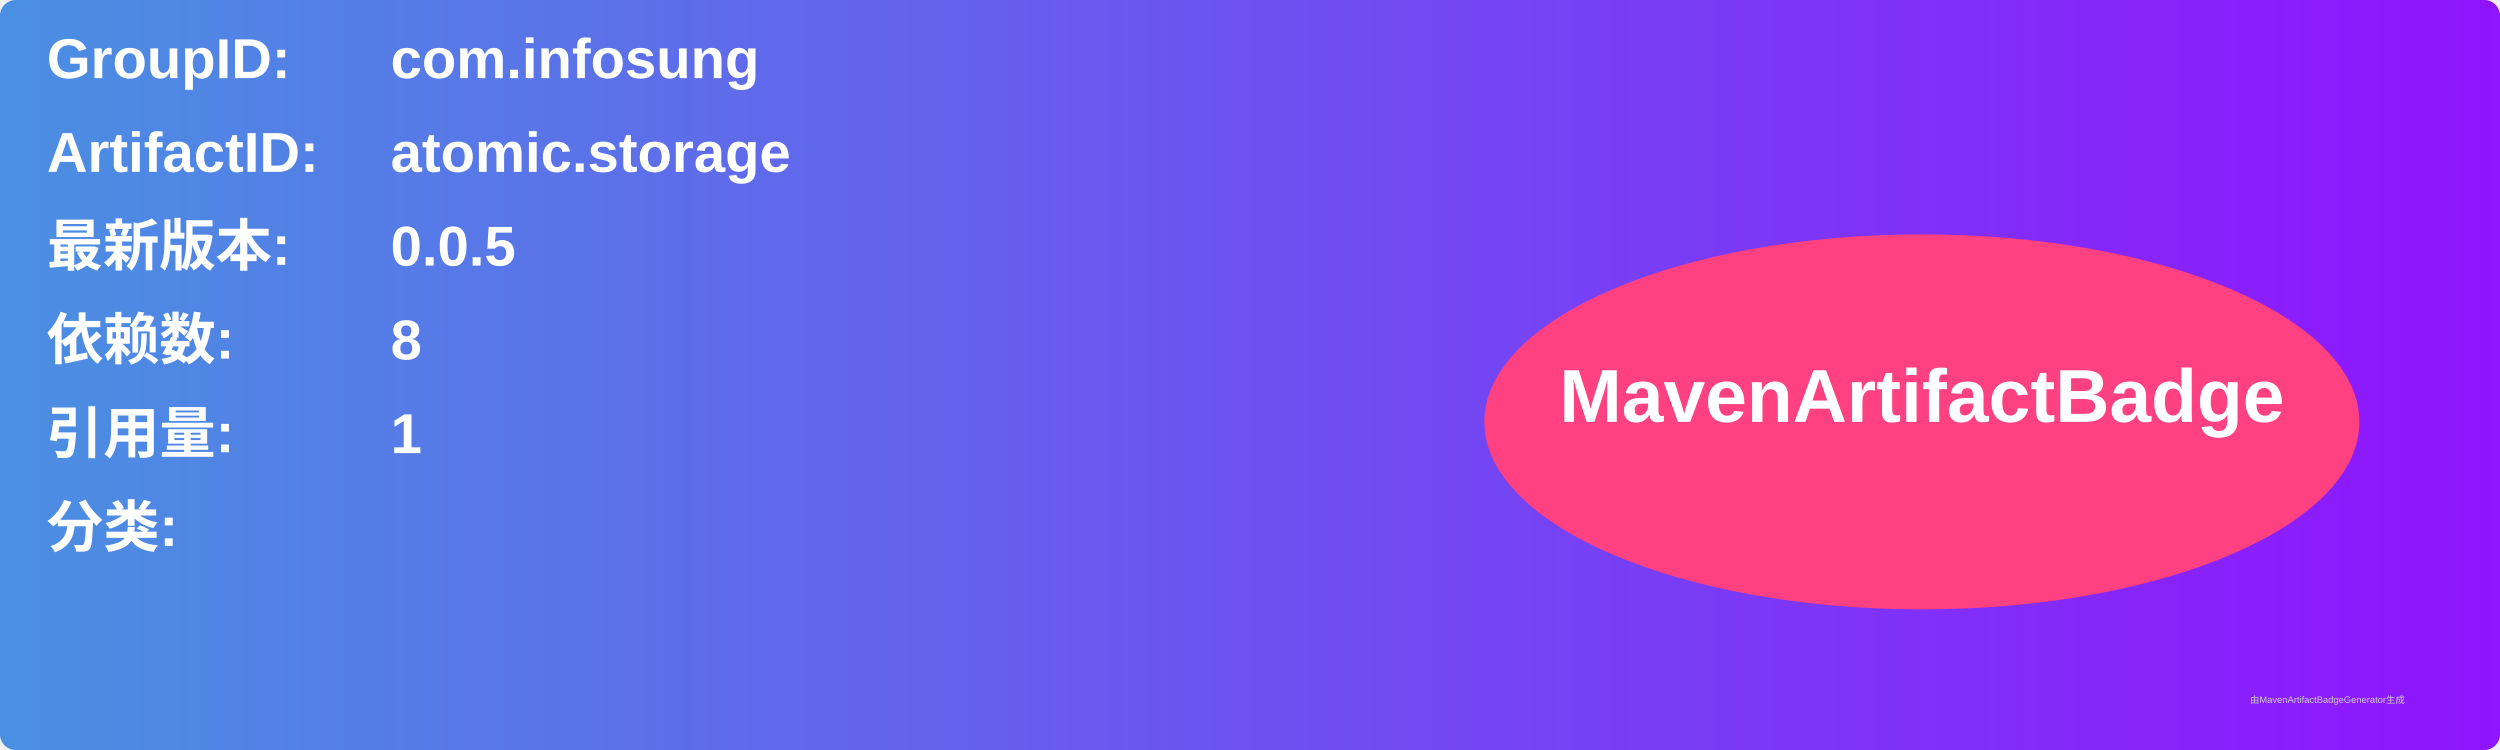
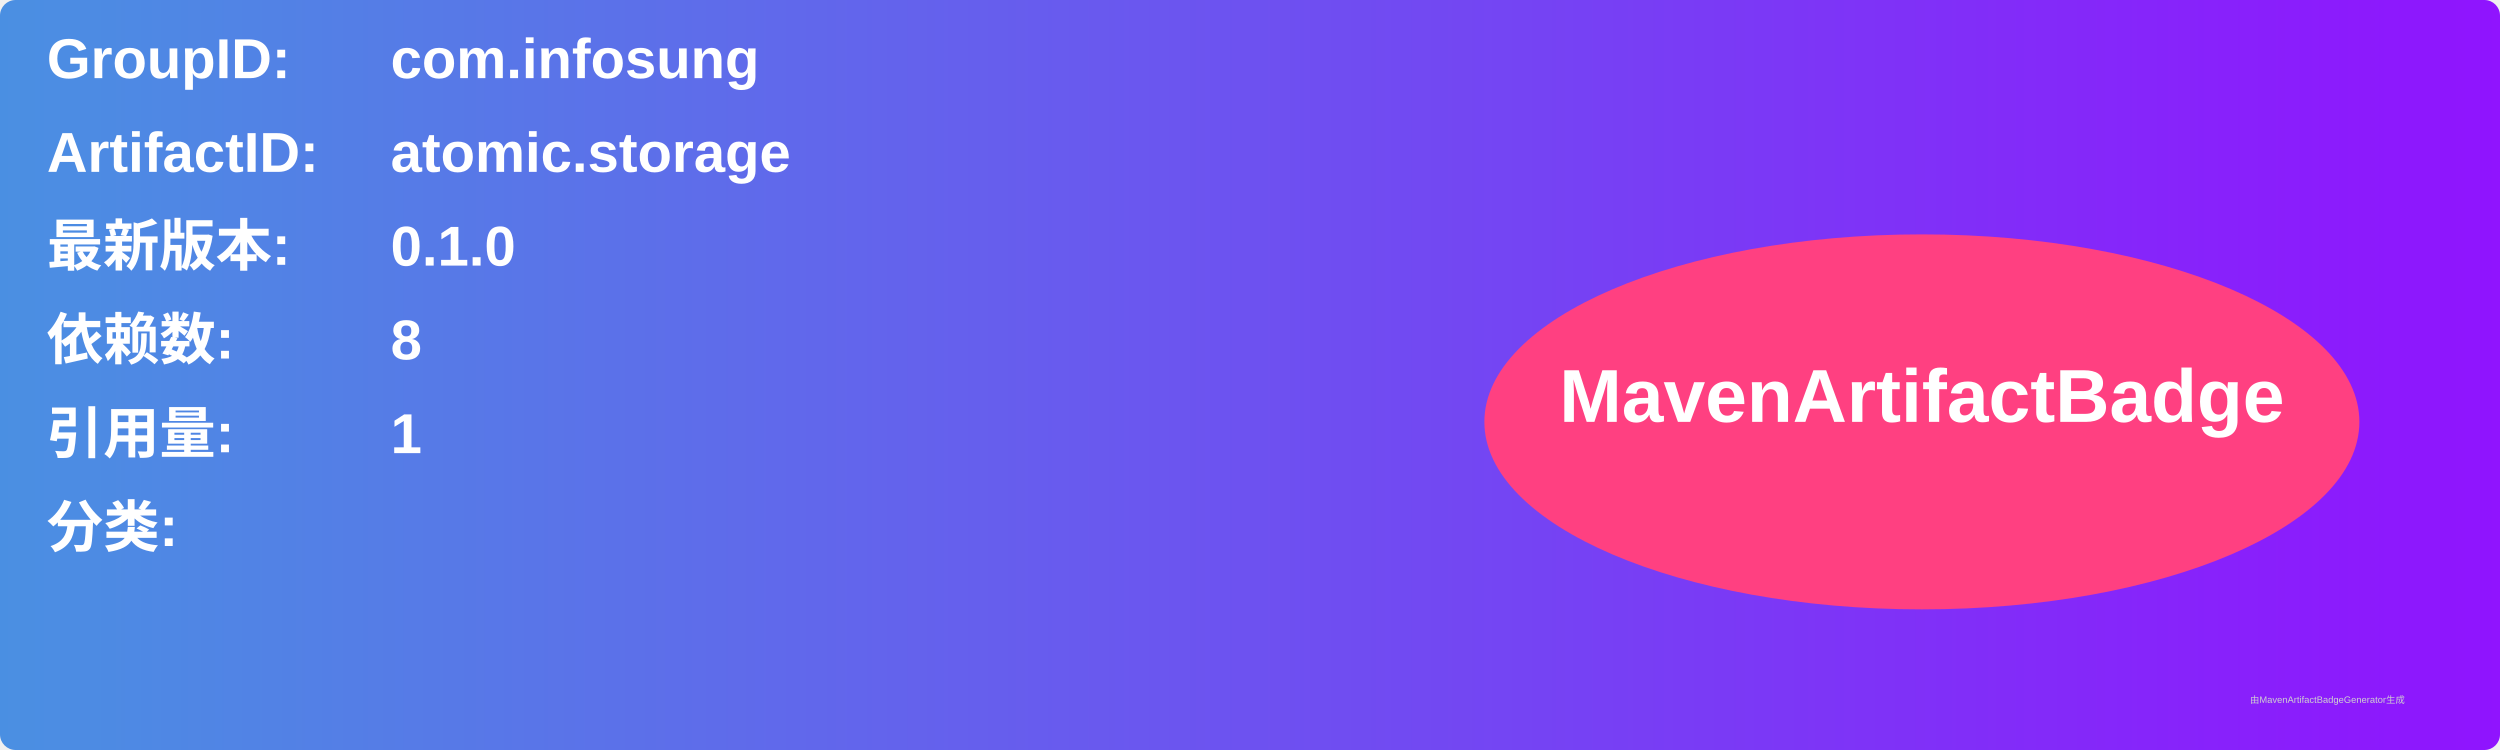
<svg xmlns="http://www.w3.org/2000/svg" width="800" height="240" viewBox="0 0 800 240">
  <linearGradient id="grad" x1="0%" y1="0%" x2="100%" y2="0%">
    <stop offset="0%" stop-color="#4a90e2" />
    <stop offset="100%" stop-color="#9013fe" />
  </linearGradient>
  <rect width="100%" height="100%" rx="5" ry="5" fill="url(#grad)" />
  <g transform="translate(15, 15)">
    <text x="0" y="10" font-family="Arial" font-size="18" fill="white" font-weight="bold" width="260">GroupID:</text>
    <text x="110" y="10" font-family="Arial" font-size="18" fill="white" font-weight="bold" width="460">com.infosung</text>
    <text x="0" y="40" font-family="Arial" font-size="18" fill="white" font-weight="bold" width="260">ArtifactID:</text>
    <text x="110" y="40" font-family="Arial" font-size="18" fill="white" font-weight="bold" width="460">atomic.storage</text>
    <text x="0" y="70" font-family="Arial" font-size="18" fill="white" font-weight="bold">最新版本:</text>
    <text x="110" y="70" font-family="Arial" font-size="18" fill="white" font-weight="bold">
-       <tspan font-weight="bold">0.0.5</tspan>
+       <tspan font-weight="bold">0.1.0</tspan>
    </text>
    <text x="0" y="100" font-family="Arial" font-size="18" fill="white" font-weight="bold">依赖数: </text>
    <text x="110" y="100" font-family="Arial" font-size="18" fill="white">
      <tspan font-weight="bold">8</tspan>
    </text>
    <text x="0" y="130" font-family="Arial" font-size="18" fill="white" font-weight="bold">引用量: </text>
    <text x="110" y="130" font-family="Arial" font-size="18" fill="white">
      <tspan font-weight="bold">1</tspan>
    </text>
    <text x="0" y="160" font-family="Arial" font-size="18" fill="white" font-weight="bold">分类:</text>
    <text x="10" y="190" font-family="Arial" font-size="10" fill="white">
      <tspan font-weight="bold" />
    </text>
    <ellipse cx="600" cy="120" rx="140" ry="60" fill="#ff4081" />
    <text x="600" y="120" text-anchor="middle" font-family="Arial" font-size="24" fill="white" font-weight="bold">MavenArtifactBadge</text>
  </g>
  <text x="720" y="225" font-family="Arial" font-size="3" fill="#d0d0d0">由MavenArtifactBadgeGenerator生成</text>
</svg>
